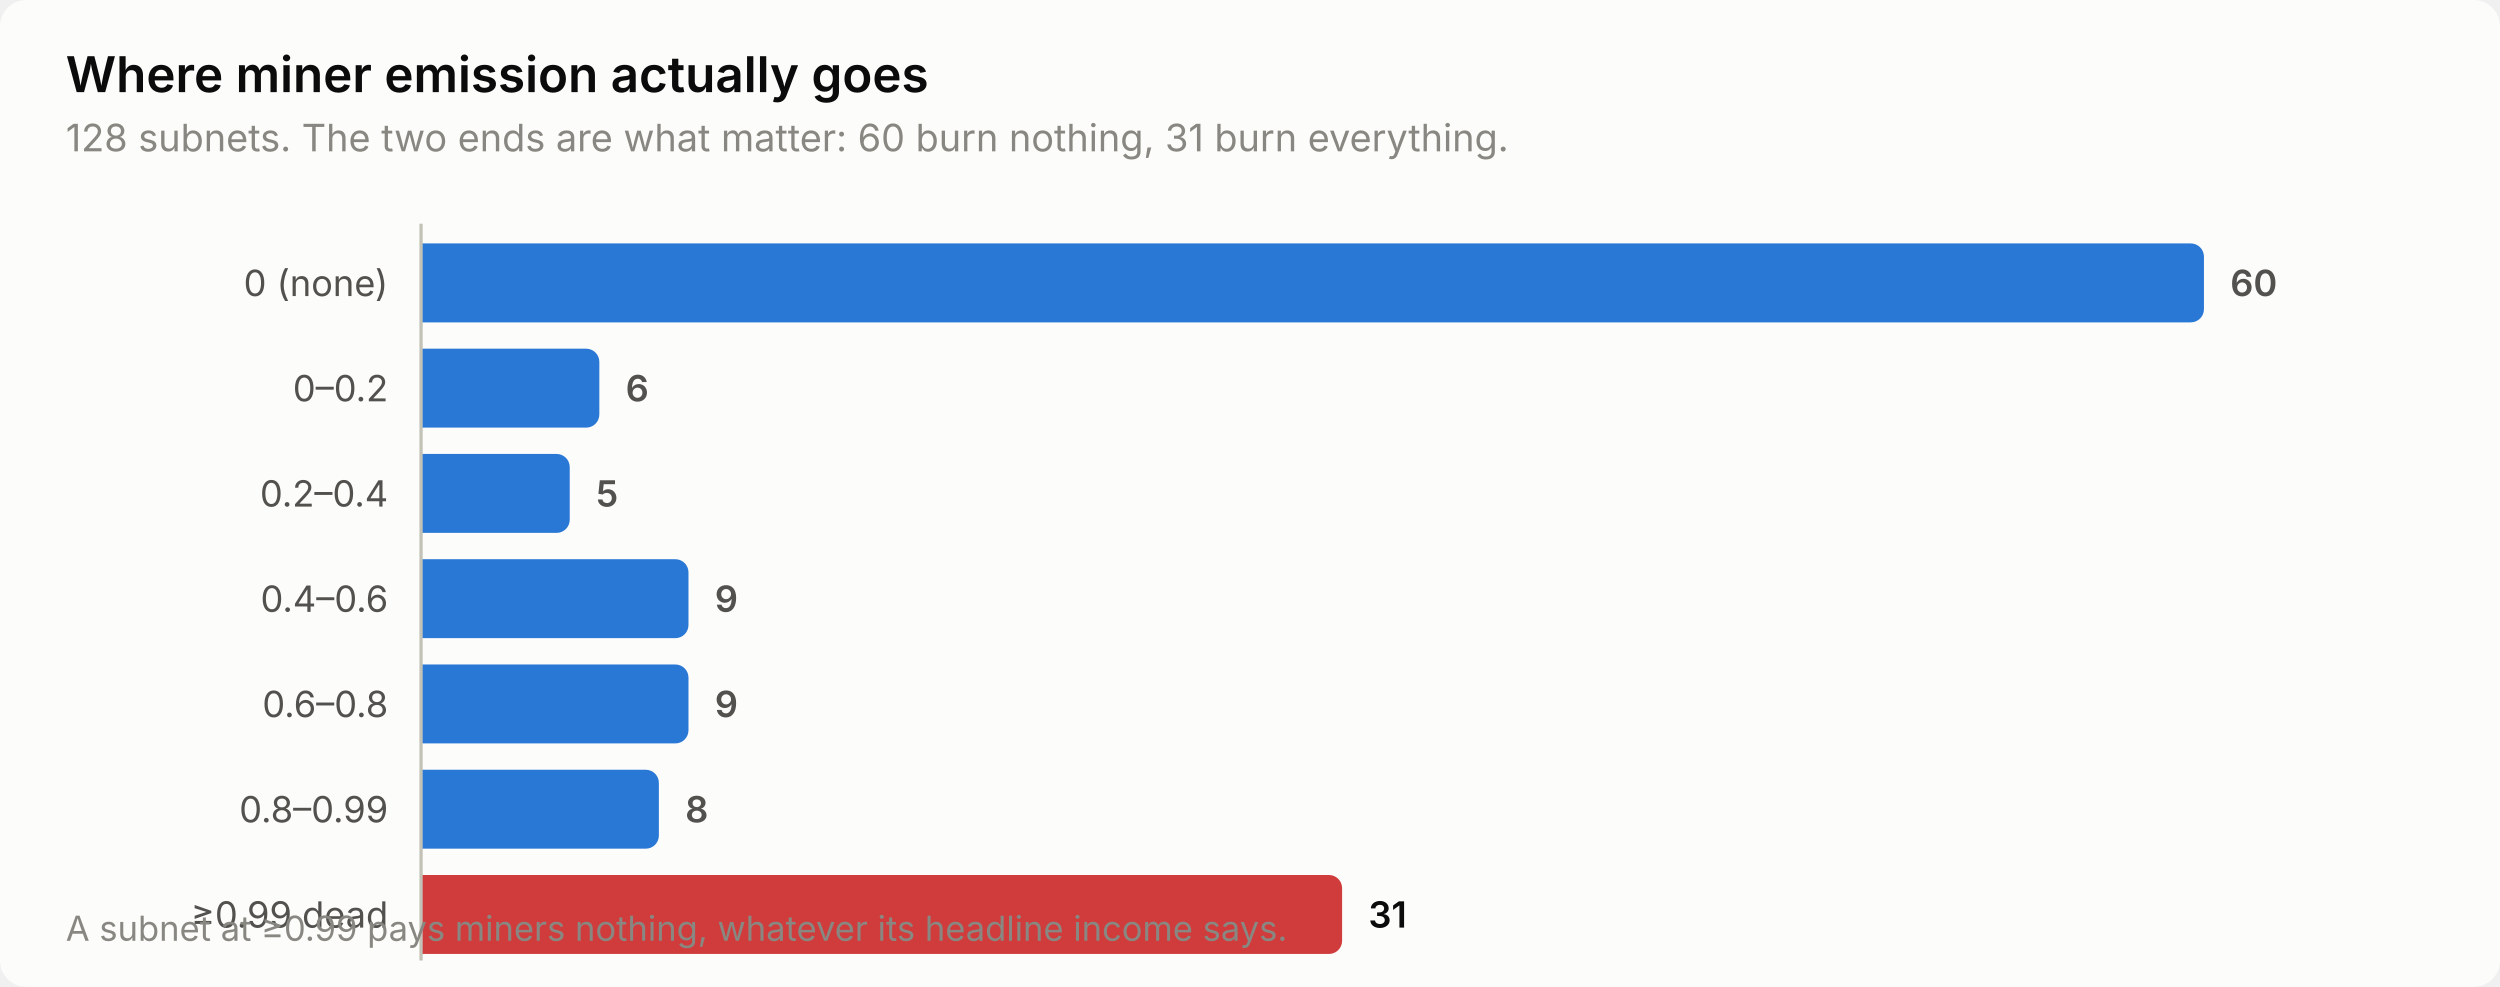
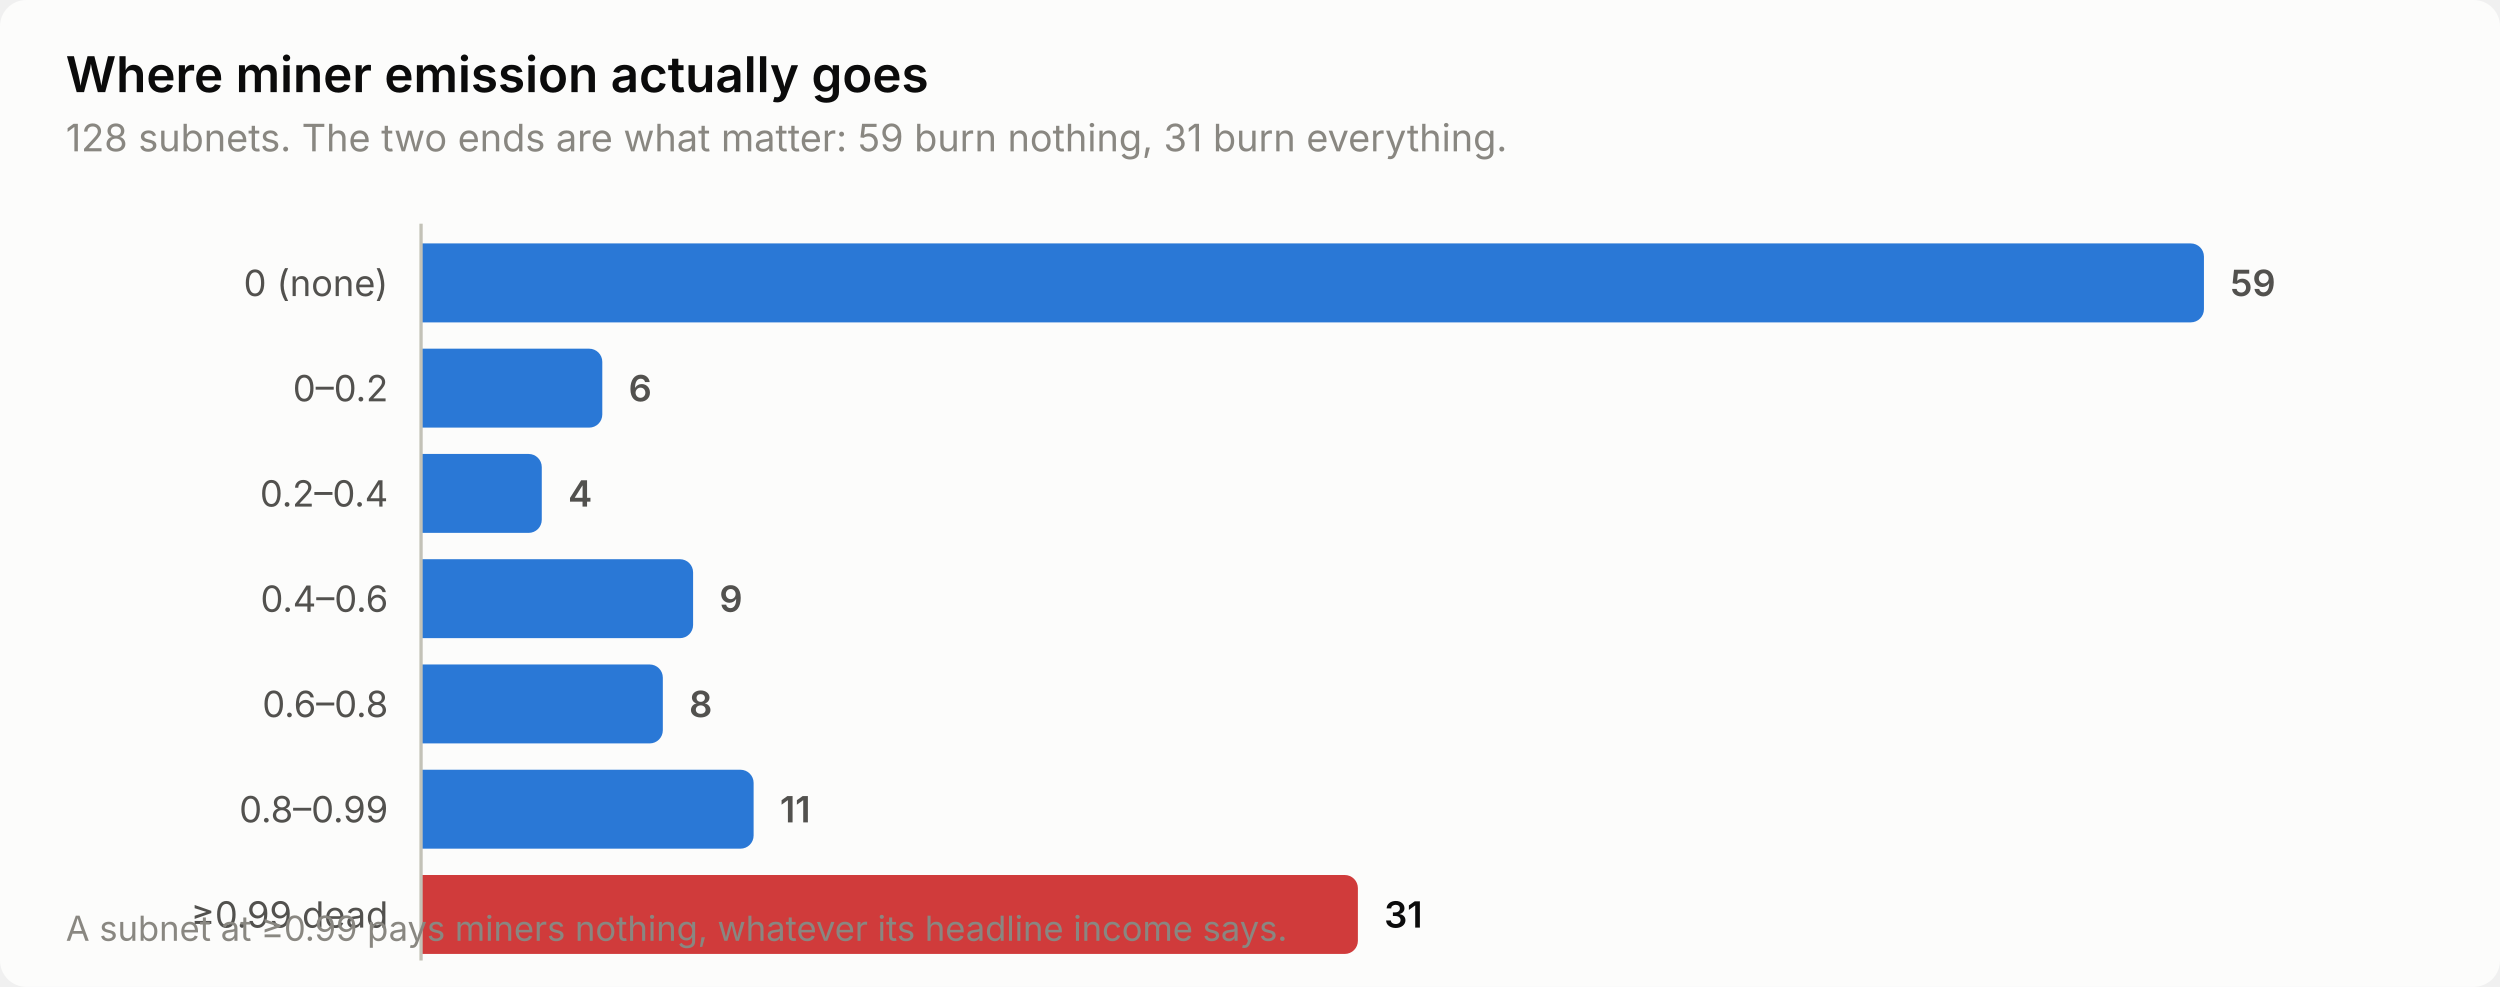
<svg xmlns="http://www.w3.org/2000/svg" width="760" height="300" viewBox="0 0 760 300" role="img" aria-label="Where miner emission actually goes">
  <style>
    text { font-family: system-ui, -apple-system, 'Segoe UI', sans-serif; }
    .t-title { font-size: 15px; font-weight: 600; }
    .t-sub { font-size: 11.5px; }
    .t-lab { font-size: 11px; }
    .t-val { font-size: 11px; font-weight: 600; font-variant-numeric: tabular-nums; }
    .t-tick { font-size: 10.5px; font-variant-numeric: tabular-nums; }

    .surface { fill: #fcfcfb; }
    .ink { fill: #0b0b0b; }
    .ink2 { fill: #52514e; }
    .muted { fill: #898781; }
    .grid { stroke: #e1e0d9; }
    .axis { stroke: #c3c2b7; }
    .accent { fill: #2a78d6; }
    .critical { fill: #d03b3b; }
    .deemph { fill: #d8d7d0; }

    @media (prefers-color-scheme: dark) {
      .surface { fill: #1a1a19; }
      .ink { fill: #ffffff; }
      .ink2 { fill: #c3c2b7; }
      .muted { fill: #898781; }
      .grid { stroke: #2c2c2a; }
      .axis { stroke: #383835; }
      .accent { fill: #3987e5; }
      .deemph { fill: #3a3a37; }
    }
</style>
  <rect class="surface" width="760" height="300" rx="8" />
  <text class="ink t-title" x="20" y="28">Where miner emission actually goes</text>
-   <text class="muted t-sub" x="20" y="46">128 subnets. The two ends are what matter: 60 burn nothing, 31 burn everything.</text>
+   <text class="muted t-sub" x="20" y="46">128 subnets. The two ends are what matter: 59 burn nothing, 31 burn everything.</text>
  <text class="ink2 t-lab" x="118" y="90" text-anchor="end">0 (none)</text>
  <path class="accent" d="M128.0,74.0 H666.0 a4.0,4.0 0 0 1 4.0,4.0 V94.0 a4.0,4.0 0 0 1 -4.0,4.0 H128.0 Z" />
-   <text class="ink2 t-val" x="678.0" y="90">60</text>
+   <text class="ink2 t-val" x="678.0" y="90">59</text>
  <text class="ink2 t-lab" x="118" y="122" text-anchor="end">0–0.2</text>
-   <path class="accent" d="M128.0,106.0 H178.2 a4.0,4.0 0 0 1 4.0,4.0 V126.0 a4.0,4.0 0 0 1 -4.0,4.0 H128.0 Z" />
-   <text class="ink2 t-val" x="190.2" y="122">6</text>
+   <path class="accent" d="M128.0,106.0 H179.1 a4.0,4.0 0 0 1 4.0,4.0 V126.0 a4.0,4.0 0 0 1 -4.0,4.0 H128.0 Z" />
+   <text class="ink2 t-val" x="191.1" y="122">6</text>
  <text class="ink2 t-lab" x="118" y="154" text-anchor="end">0.2–0.4</text>
-   <path class="accent" d="M128.0,138.0 H169.2 a4.0,4.0 0 0 1 4.0,4.0 V158.0 a4.0,4.0 0 0 1 -4.0,4.0 H128.0 Z" />
-   <text class="ink2 t-val" x="181.2" y="154">5</text>
+   <path class="accent" d="M128.0,138.0 H160.7 a4.0,4.0 0 0 1 4.0,4.0 V158.0 a4.0,4.0 0 0 1 -4.0,4.0 H128.0 Z" />
+   <text class="ink2 t-val" x="172.7" y="154">4</text>
  <text class="ink2 t-lab" x="118" y="186" text-anchor="end">0.4–0.6</text>
-   <path class="accent" d="M128.0,170.0 H205.3 a4.0,4.0 0 0 1 4.0,4.0 V190.0 a4.0,4.0 0 0 1 -4.0,4.0 H128.0 Z" />
-   <text class="ink2 t-val" x="217.3" y="186">9</text>
+   <path class="accent" d="M128.0,170.0 H206.7 a4.0,4.0 0 0 1 4.0,4.0 V190.0 a4.0,4.0 0 0 1 -4.0,4.0 H128.0 Z" />
+   <text class="ink2 t-val" x="218.7" y="186">9</text>
  <text class="ink2 t-lab" x="118" y="218" text-anchor="end">0.6–0.8</text>
-   <path class="accent" d="M128.0,202.0 H205.3 a4.0,4.0 0 0 1 4.0,4.0 V222.0 a4.0,4.0 0 0 1 -4.0,4.0 H128.0 Z" />
-   <text class="ink2 t-val" x="217.3" y="218">9</text>
+   <path class="accent" d="M128.0,202.0 H197.5 a4.0,4.0 0 0 1 4.0,4.0 V222.0 a4.0,4.0 0 0 1 -4.0,4.0 H128.0 Z" />
+   <text class="ink2 t-val" x="209.5" y="218">8</text>
  <text class="ink2 t-lab" x="118" y="250" text-anchor="end">0.8–0.99</text>
-   <path class="accent" d="M128.0,234.0 H196.3 a4.0,4.0 0 0 1 4.0,4.0 V254.0 a4.0,4.0 0 0 1 -4.0,4.0 H128.0 Z" />
-   <text class="ink2 t-val" x="208.3" y="250">8</text>
+   <path class="accent" d="M128.0,234.0 H225.1 a4.0,4.0 0 0 1 4.0,4.0 V254.0 a4.0,4.0 0 0 1 -4.0,4.0 H128.0 Z" />
+   <text class="ink2 t-val" x="237.1" y="250">11</text>
  <text class="ink2 t-lab" x="118" y="282" text-anchor="end">≥0.99 dead</text>
-   <path class="critical" d="M128.0,266.0 H404.0 a4.0,4.0 0 0 1 4.0,4.0 V286.0 a4.0,4.0 0 0 1 -4.0,4.0 H128.0 Z" />
-   <text class="ink t-val" x="416.0" y="282">31</text>
+   <path class="critical" d="M128.0,266.0 H408.8 a4.0,4.0 0 0 1 4.0,4.0 V286.0 a4.0,4.0 0 0 1 -4.0,4.0 H128.0 Z" />
+   <text class="ink t-val" x="420.8" y="282">31</text>
  <line class="axis" x1="128" y1="68" x2="128" y2="292" stroke-width="1" />
  <text class="muted t-tick" x="20" y="286">A subnet at ≥0.99 pays miners nothing, whatever its headline income says.</text>
</svg>
